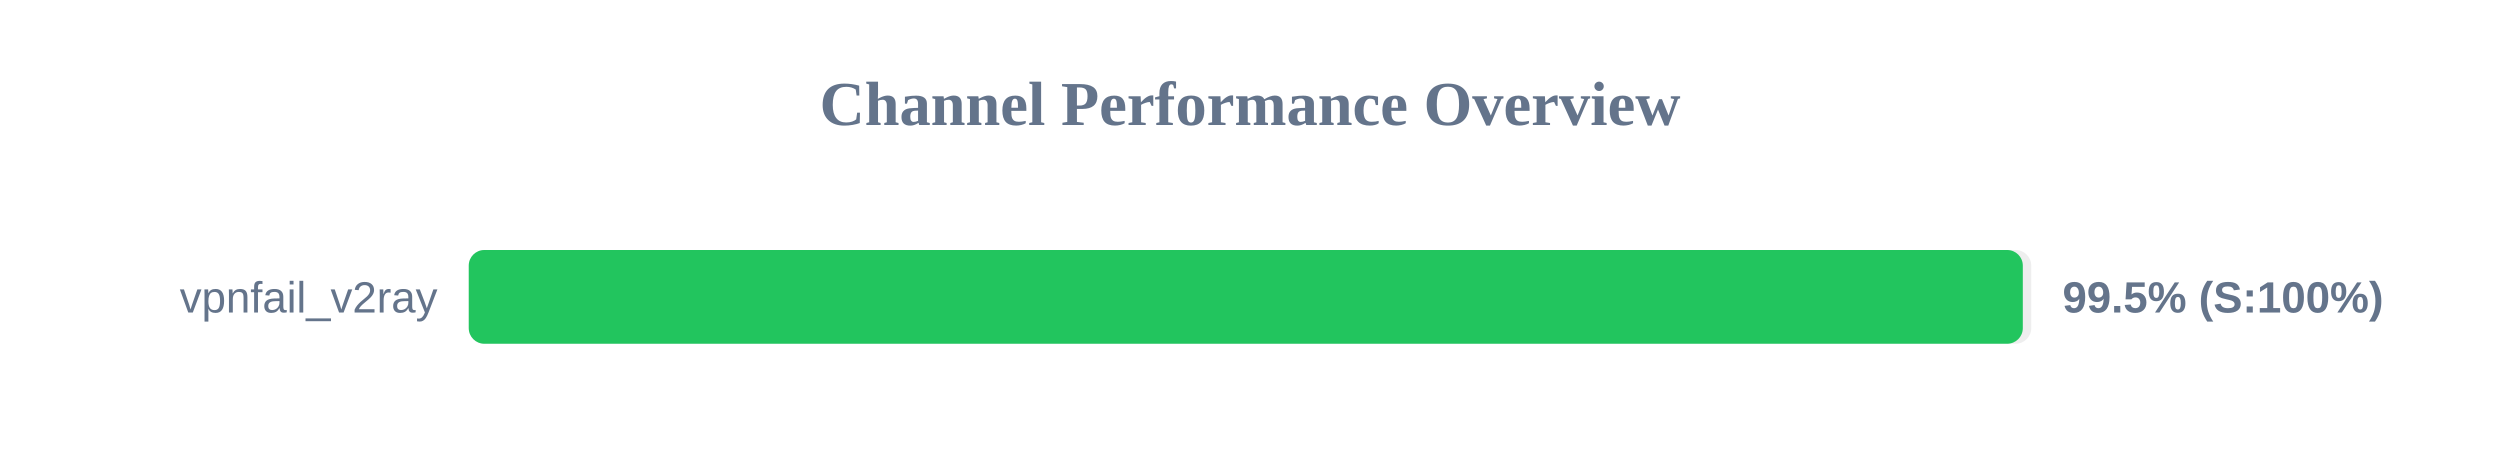
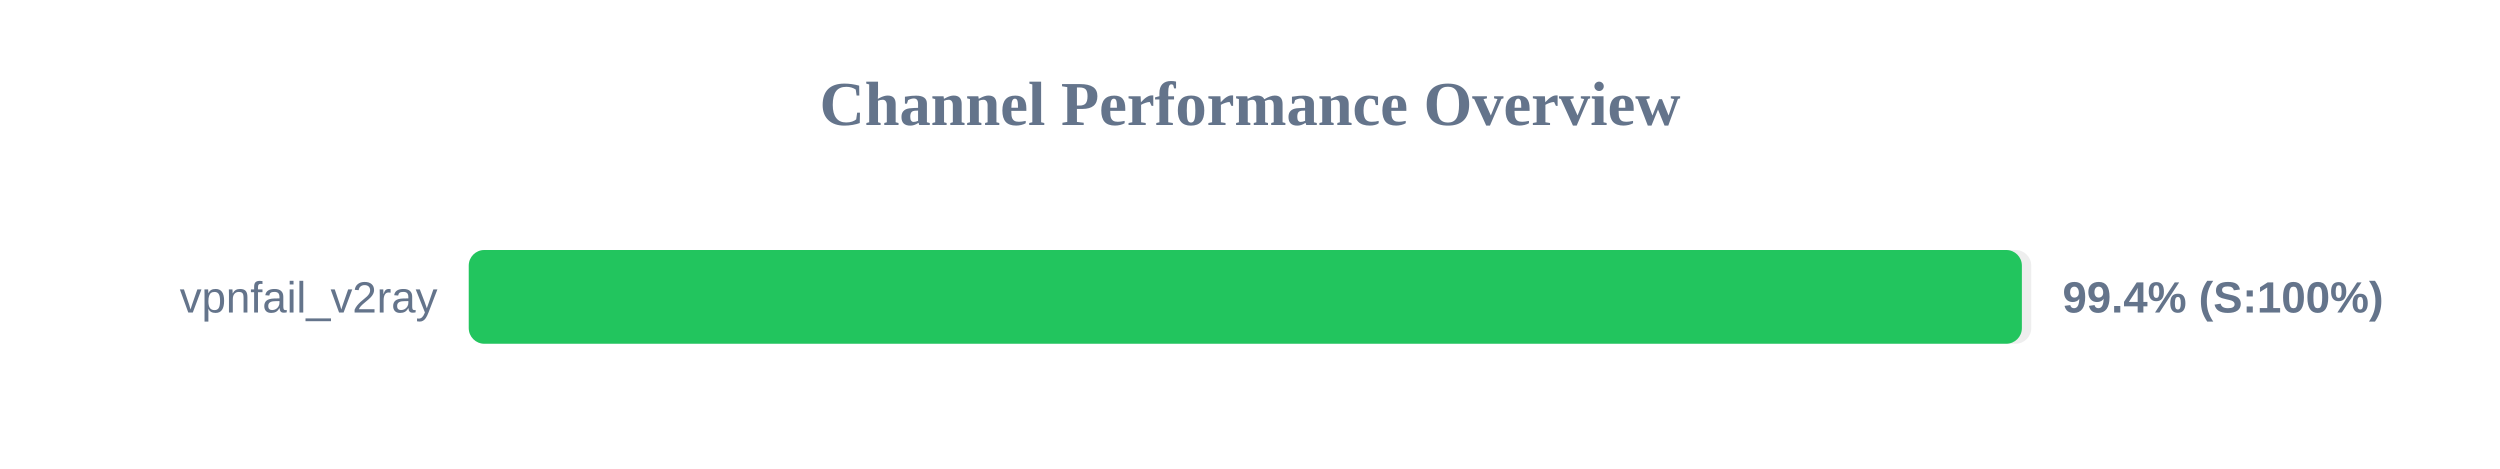
<svg xmlns="http://www.w3.org/2000/svg" width="800" height="150" version="1.1">
  <style>
        .row { font: 14px Arial; fill: #64748b; }
        .score { font: bold 14px Arial; fill: #64748b; }
    </style>
  <text x="400" y="40" text-anchor="middle" font-size="20px" font-weight="bold" fill="#64748b">Channel Performance Overview</text>
  <rect x="150" y="80" width="500" height="30" fill="#eee" rx="5" />
-   <rect x="150" y="80" width="497.3" height="30" fill="#22c55e" rx="5" />
+   <rect x="150" y="80" width="497.0" height="30" fill="#22c55e" rx="5" />
  <text x="140" y="100" text-anchor="end" class="row">vpnfail_v2ray</text>
-   <text x="660" y="100" text-anchor="start" class="score">99.5% (S:100%)</text>
+   <text x="660" y="100" text-anchor="start" class="score">99.4% (S:100%)</text>
</svg>
